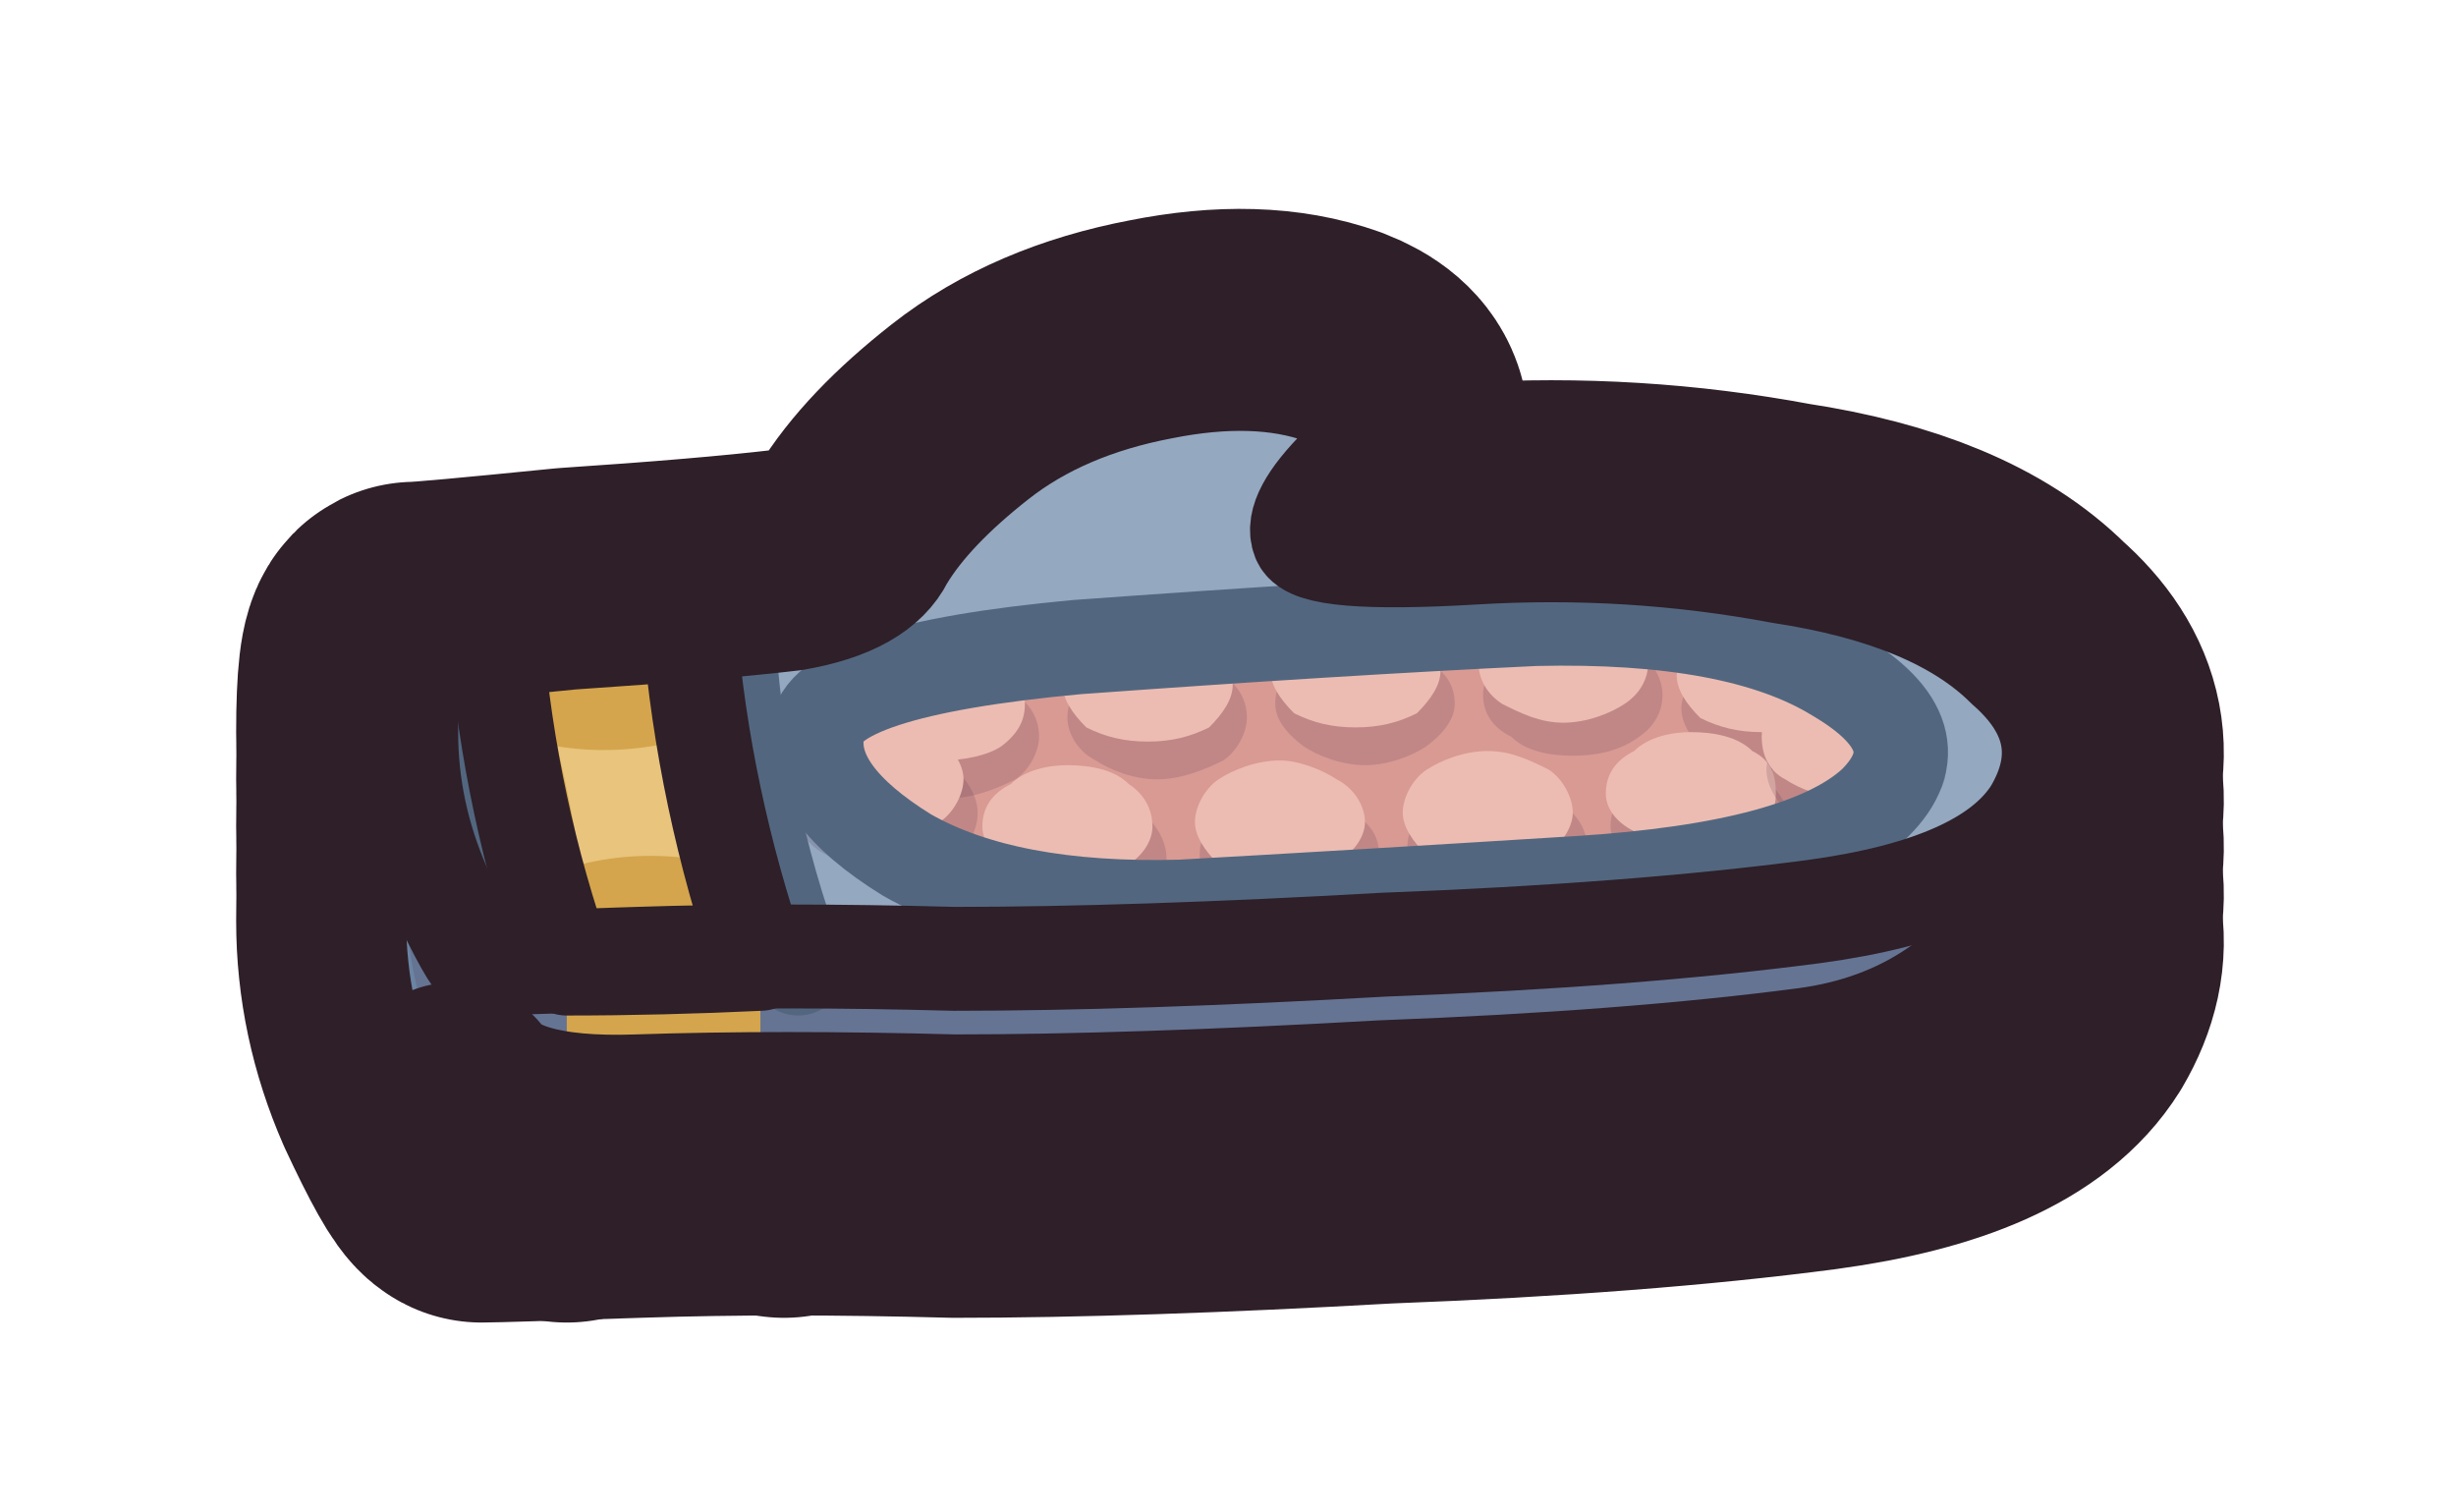
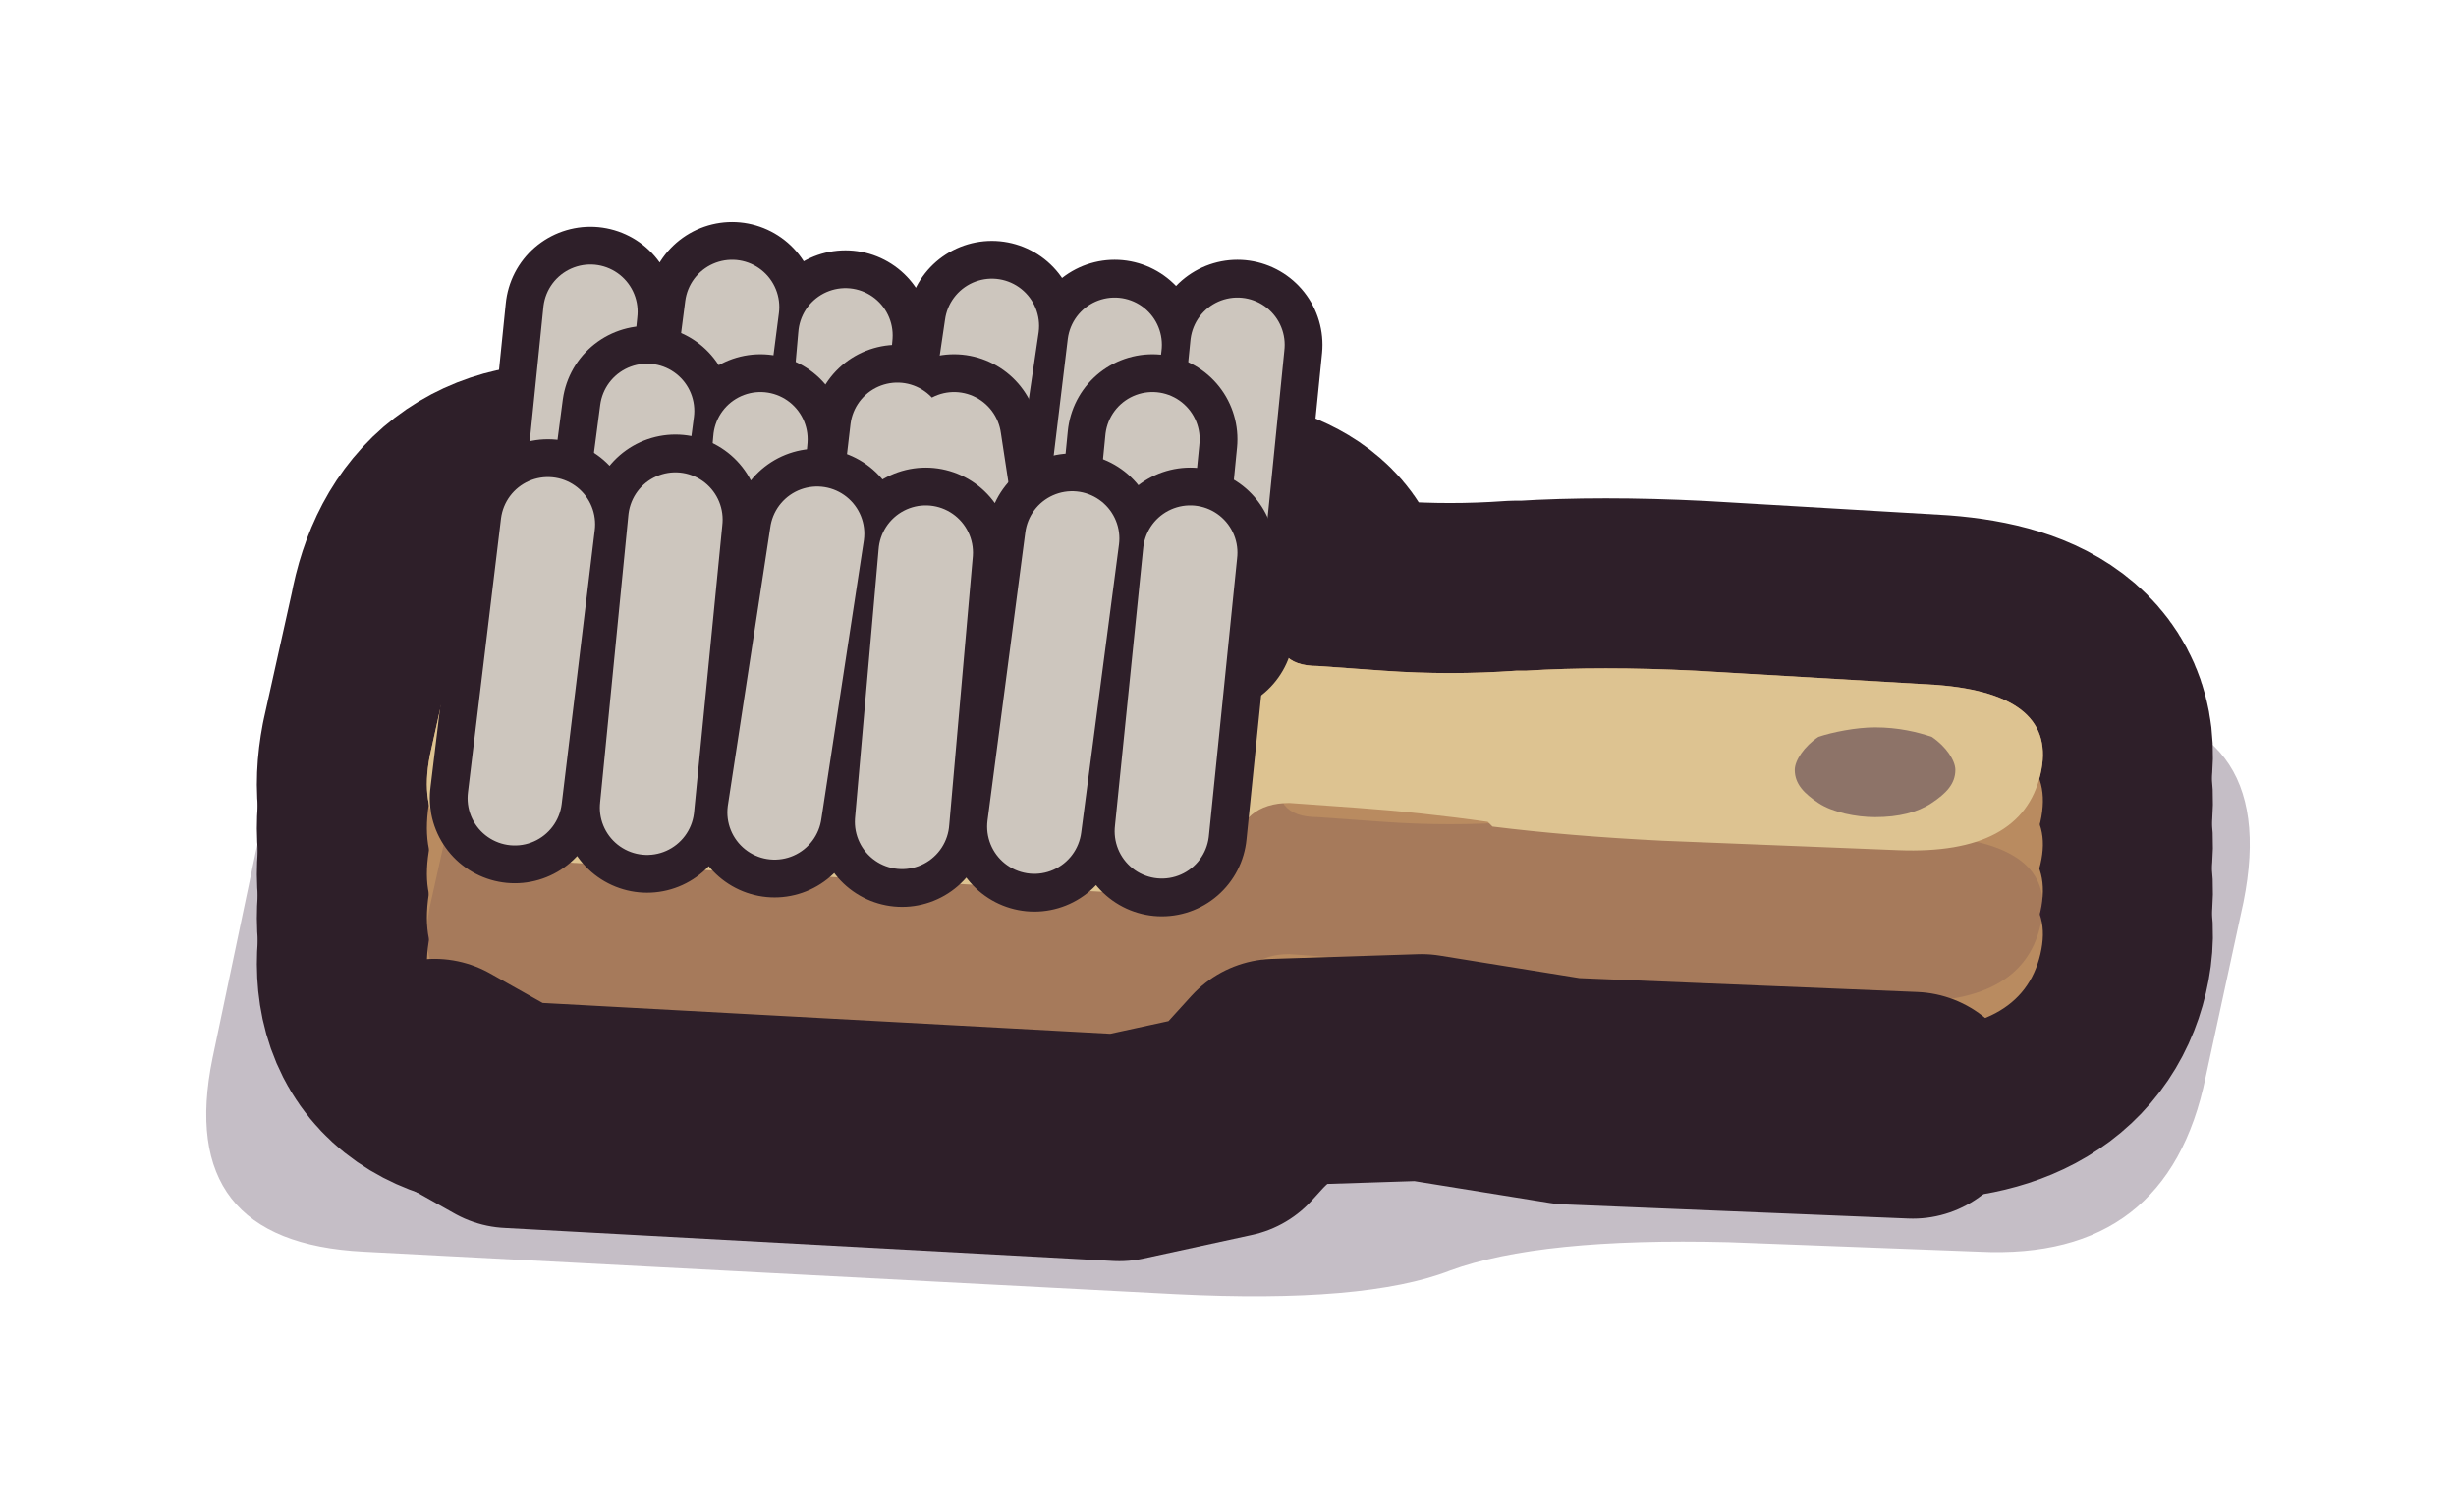
<svg xmlns="http://www.w3.org/2000/svg" viewBox="0 0 52 32" width="52" height="32">
  <g id="p-shadow">
-     <path d="M8.2 19.9Q8.1 18.1 8.4 18Q8.6 18 11.8 17.7Q15 17.5 16.9 17.2Q18.7 16.9 19.3 15.8Q19.9 14.7 21.4 13.5Q22.8 12.3 25 11.8Q27.2 11.4 28.6 12Q30.1 12.6 29.1 13.7Q28.1 14.9 28.3 15.4Q28.5 15.9 32 15.7Q35.6 15.6 39 16.1Q42.5 16.7 44.1 18.3Q45.8 19.9 44.8 21.7Q43.7 23.6 39.7 24.1Q35.7 24.6 30.1 24.9Q24.5 25.1 20.5 25.1Q16.6 25.1 13.4 25.2Q10.2 25.2 9.9 25.2Q9.6 25.2 8.9 23.4Q8.2 21.7 8.2 19.9Z" fill="#3f2541" fill-opacity="0.3" />
+     <path d="M5.8 16.2Q6.7 12.3 10.7 12.5L26.8 13.3Q30.8 13.5 33 13.9L33 13.9Q35.1 14.2 39.1 14.5L44.3 14.9Q48.3 15.1 47.5 19.1L46.7 22.8Q45.9 26.7 41.9 26.5L36.6 26.3Q32.6 26.2 30.7 26.9L30.7 26.9Q28.9 27.6 24.9 27.4L7.7 26.5Q3.7 26.3 4.5 22.4Z" fill="#3f2541" fill-opacity="0.3" />
  </g>
  <g id="p-body">
-     <path d="M8.6 19.5Q8.6 17.9 8.8 17.8Q9.1 17.8 12.1 17.5Q15.1 17.3 16.8 17.1Q18.6 16.8 19.1 15.8Q19.7 14.8 21.1 13.7Q22.5 12.6 24.6 12.2Q26.6 11.8 28 12.3Q29.3 12.8 28.4 13.9Q27.4 14.9 27.6 15.4Q27.8 15.9 31.2 15.7Q34.5 15.5 37.7 16.1Q41 16.6 42.5 18.1Q44.1 19.5 43.1 21.2Q42.1 22.8 38.4 23.3Q34.6 23.8 29.3 24Q24 24.3 20.2 24.3Q16.5 24.2 13.5 24.3Q10.5 24.4 10.2 24.4Q10 24.3 9.3 22.8Q8.6 21.2 8.6 19.5Z" fill="none" stroke="#2e1f29" stroke-width="7.2" stroke-linecap="round" stroke-linejoin="round" />
-     <path d="M8.6 18.5Q8.6 16.9 8.8 16.8Q9.1 16.8 12.1 16.5Q15.1 16.3 16.8 16.1Q18.6 15.8 19.1 14.8Q19.7 13.8 21.1 12.7Q22.5 11.6 24.6 11.2Q26.6 10.8 28 11.3Q29.3 11.8 28.4 12.9Q27.4 13.9 27.6 14.4Q27.8 14.9 31.2 14.7Q34.5 14.5 37.7 15.1Q41 15.6 42.5 17.1Q44.1 18.5 43.1 20.2Q42.1 21.8 38.4 22.3Q34.6 22.8 29.3 23Q24 23.3 20.2 23.3Q16.5 23.2 13.5 23.3Q10.5 23.4 10.2 23.4Q10 23.3 9.3 21.8Q8.6 20.2 8.6 18.5Z" fill="none" stroke="#2e1f29" stroke-width="7.2" stroke-linecap="round" stroke-linejoin="round" />
-     <path d="M8.6 17.5Q8.6 15.9 8.8 15.8Q9.1 15.8 12.1 15.5Q15.1 15.3 16.8 15.1Q18.6 14.8 19.1 13.8Q19.7 12.8 21.1 11.7Q22.5 10.6 24.6 10.2Q26.6 9.8 28 10.3Q29.3 10.8 28.4 11.9Q27.4 12.9 27.6 13.4Q27.8 13.9 31.2 13.7Q34.5 13.5 37.7 14.1Q41 14.6 42.5 16.1Q44.1 17.5 43.1 19.2Q42.1 20.8 38.4 21.3Q34.6 21.8 29.3 22Q24 22.3 20.2 22.3Q16.5 22.2 13.5 22.3Q10.5 22.4 10.2 22.4Q10 22.3 9.3 20.8Q8.6 19.2 8.6 17.5Z" fill="none" stroke="#2e1f29" stroke-width="7.2" stroke-linecap="round" stroke-linejoin="round" />
-     <path d="M8.6 16.5Q8.6 14.9 8.8 14.8Q9.1 14.8 12.1 14.5Q15.1 14.3 16.8 14.1Q18.6 13.8 19.1 12.8Q19.7 11.8 21.1 10.7Q22.5 9.6 24.6 9.2Q26.6 8.8 28 9.3Q29.3 9.8 28.4 10.9Q27.4 11.9 27.6 12.4Q27.8 12.9 31.2 12.7Q34.5 12.5 37.7 13.1Q41 13.6 42.5 15.1Q44.1 16.5 43.1 18.2Q42.1 19.8 38.4 20.3Q34.6 20.8 29.3 21Q24 21.3 20.2 21.3Q16.5 21.2 13.5 21.3Q10.5 21.4 10.2 21.4Q10 21.3 9.3 19.8Q8.6 18.2 8.6 16.5Z" fill="none" stroke="#2e1f29" stroke-width="7.2" stroke-linecap="round" stroke-linejoin="round" />
-     <path d="M8.6 15.5Q8.6 13.9 8.8 13.8Q9.1 13.8 12.1 13.5Q15.1 13.3 16.8 13.1Q18.6 12.8 19.1 11.8Q19.7 10.8 21.1 9.7Q22.5 8.6 24.6 8.2Q26.6 7.8 28 8.3Q29.3 8.8 28.4 9.9Q27.4 10.9 27.6 11.4Q27.8 11.9 31.2 11.7Q34.5 11.5 37.7 12.1Q41 12.6 42.5 14.1Q44.1 15.5 43.1 17.2Q42.1 18.8 38.4 19.3Q34.6 19.8 29.3 20Q24 20.3 20.2 20.3Q16.5 20.2 13.5 20.3Q10.5 20.4 10.2 20.4Q10 20.3 9.3 18.8Q8.6 17.2 8.6 15.5Z" fill="none" stroke="#2e1f29" stroke-width="7.2" stroke-linecap="round" stroke-linejoin="round" />
-     <path d="M11.6 23Q14 23.2 16.4 22.9Q15.9 23.7 16.6 24.3Q14.2 23.8 12 24.4Q12.2 23.6 11.6 23Z" fill="none" stroke="#2e1f29" stroke-width="7.2" stroke-linecap="round" stroke-linejoin="round" />
-     <path d="M11.6 23Q14 23.2 16.4 22.9Q15.9 23.7 16.6 24.3Q14.2 23.8 12 24.4Q12.2 23.6 11.6 23Z" fill="#d4a54c" />
-     <path d="M8.6 19.5Q8.6 17.9 8.8 17.8Q9.1 17.8 12.1 17.5Q15.1 17.3 16.8 17.1Q18.6 16.8 19.1 15.8Q19.7 14.8 21.1 13.7Q22.5 12.6 24.6 12.2Q26.6 11.8 28 12.3Q29.3 12.8 28.4 13.9Q27.4 14.9 27.6 15.4Q27.8 15.9 31.2 15.7Q34.5 15.5 37.7 16.1Q41 16.6 42.5 18.1Q44.1 19.5 43.1 21.2Q42.1 22.8 38.4 23.3Q34.6 23.8 29.3 24Q24 24.3 20.2 24.3Q16.5 24.2 13.5 24.3Q10.5 24.4 10.2 24.4Q10 24.3 9.3 22.8Q8.6 21.2 8.6 19.5Z" fill="#6c84a3" />
-     <path d="M8.6 18.5Q8.6 16.9 8.8 16.8Q9.1 16.8 12.1 16.5Q15.1 16.3 16.8 16.1Q18.6 15.8 19.1 14.8Q19.7 13.8 21.1 12.7Q22.5 11.6 24.6 11.2Q26.6 10.8 28 11.3Q29.3 11.8 28.4 12.9Q27.4 13.9 27.6 14.4Q27.8 14.9 31.2 14.7Q34.5 14.5 37.7 15.1Q41 15.6 42.5 17.1Q44.1 18.5 43.1 20.2Q42.1 21.8 38.4 22.3Q34.6 22.8 29.3 23Q24 23.3 20.2 23.3Q16.5 23.2 13.5 23.3Q10.5 23.4 10.2 23.4Q10 23.3 9.3 21.8Q8.6 20.2 8.6 18.5Z" fill="#6c84a3" />
-     <path d="M8.6 17.5Q8.6 15.9 8.8 15.8Q9.1 15.8 12.1 15.5Q15.1 15.3 16.8 15.1Q18.6 14.8 19.1 13.8Q19.7 12.8 21.1 11.7Q22.5 10.6 24.6 10.2Q26.6 9.8 28 10.3Q29.3 10.8 28.4 11.9Q27.4 12.9 27.6 13.4Q27.8 13.9 31.2 13.7Q34.5 13.5 37.7 14.1Q41 14.6 42.5 16.1Q44.1 17.5 43.1 19.2Q42.1 20.8 38.4 21.3Q34.6 21.8 29.3 22Q24 22.3 20.2 22.3Q16.5 22.2 13.5 22.3Q10.5 22.4 10.2 22.4Q10 22.3 9.3 20.8Q8.6 19.2 8.6 17.5Z" fill="#6c84a3" />
-     <path d="M8.6 16.5Q8.6 14.9 8.8 14.8Q9.1 14.8 12.1 14.5Q15.1 14.3 16.8 14.1Q18.6 13.8 19.1 12.8Q19.7 11.8 21.1 10.7Q22.5 9.6 24.6 9.2Q26.6 8.8 28 9.3Q29.3 9.8 28.4 10.9Q27.4 11.9 27.6 12.4Q27.8 12.9 31.2 12.7Q34.5 12.5 37.7 13.1Q41 13.6 42.5 15.1Q44.1 16.5 43.1 18.2Q42.1 19.8 38.4 20.3Q34.6 20.8 29.3 21Q24 21.3 20.2 21.3Q16.5 21.2 13.5 21.3Q10.5 21.4 10.2 21.4Q10 21.3 9.3 19.8Q8.6 18.2 8.6 16.5Z" fill="#6c84a3" />
-     <path d="M8.6 15.5Q8.6 13.9 8.8 13.8Q9.1 13.8 12.1 13.5Q15.1 13.3 16.8 13.1Q18.6 12.8 19.1 11.8Q19.7 10.8 21.1 9.7Q22.5 8.6 24.6 8.2Q26.6 7.8 28 8.3Q29.3 8.8 28.4 9.9Q27.4 10.9 27.6 11.4Q27.8 11.9 31.2 11.7Q34.5 11.5 37.7 12.1Q41 12.6 42.5 14.1Q44.1 15.5 43.1 17.2Q42.1 18.8 38.4 19.3Q34.6 19.8 29.3 20Q24 20.3 20.2 20.3Q16.5 20.2 13.5 20.3Q10.5 20.4 10.2 20.4Q10 20.3 9.3 18.8Q8.6 17.2 8.6 15.5Z" fill="#6c84a3" />
-     <path d="M8.6 19Q8.6 17.4 8.8 17.3Q9.1 17.3 12.1 17Q15.1 16.8 16.8 16.6Q18.6 16.3 19.1 15.3Q19.7 14.3 21.1 13.2Q22.5 12.1 24.6 11.7Q26.6 11.3 28 11.8Q29.3 12.3 28.4 13.4Q27.4 14.4 27.6 14.9Q27.8 15.4 31.2 15.2Q34.5 15 37.7 15.6Q41 16.1 42.5 17.6Q44.1 19 43.1 20.7Q42.1 22.3 38.4 22.8Q34.6 23.3 29.3 23.5Q24 23.8 20.2 23.8Q16.5 23.7 13.5 23.8Q10.5 23.9 10.2 23.9Q10 23.8 9.3 22.3Q8.6 20.7 8.6 19Z" fill="#3f2541" fill-opacity="0.16" />
-     <path d="M8.6 15.5Q8.6 13.9 8.8 13.8Q9.1 13.8 12.1 13.5Q15.1 13.3 16.8 13.1Q18.6 12.8 19.1 11.8Q19.7 10.8 21.1 9.7Q22.5 8.6 24.6 8.2Q26.6 7.8 28 8.3Q29.3 8.8 28.4 9.9Q27.4 10.9 27.6 11.4Q27.8 11.9 31.2 11.7Q34.5 11.5 37.7 12.1Q41 12.6 42.5 14.1Q44.1 15.5 43.1 17.2Q42.1 18.8 38.4 19.3Q34.6 19.8 29.3 20Q24 20.3 20.2 20.3Q16.5 20.2 13.5 20.3Q10.5 20.4 10.2 20.4Q10 20.3 9.3 18.8Q8.6 17.2 8.6 15.5Z" fill="#94a8c0" />
+     <path d="M9.7 17.1Q10.1 14.9 12.3 15.1L25.1 15.7Q27.3 15.9 27.1 16.9L27.1 16.9Q26.9 17.9 27.9 17.9L29.3 18Q30.7 18.1 32.1 18L32.3 18Q33.9 17.9 35.9 18L41 18.3Q43.6 18.5 43.2 20.2L43.2 20.2Q42.8 21.9 40.2 21.8L35.2 21.6Q33.2 21.5 31.6 21.3L31.5 21.2Q30.1 21 28.7 20.9L27.3 20.8Q26.3 20.8 26.1 21.8L26.1 21.8Q25.9 22.8 23.7 22.7L10.9 22Q8.7 21.9 9.1 19.8Z" fill="none" stroke="#2e1f29" stroke-width="7.2" stroke-linecap="round" stroke-linejoin="round" />
+     <path d="M9.7 16.1Q10.1 14 12.3 14.1L25.1 14.8Q27.3 14.9 27.1 15.9L27.1 16Q26.9 16.9 27.9 17L29.3 17.1Q30.7 17.1 32.1 17L32.3 17Q33.9 16.9 35.9 17L41 17.4Q43.6 17.5 43.2 19.3L43.2 19.3Q42.8 21 40.2 20.9L35.2 20.7Q33.2 20.6 31.6 20.3L31.5 20.3Q30.1 20 28.7 19.9L27.3 19.9Q26.3 19.8 26.1 20.8L26.1 20.8Q25.9 21.9 23.7 21.7L10.9 21.1Q8.7 21 9.1 18.8Z" fill="none" stroke="#2e1f29" stroke-width="7.2" stroke-linecap="round" stroke-linejoin="round" />
+     <path d="M9.7 15.2Q10.1 13 12.3 13.2L25.1 13.8Q27.3 14 27.1 15L27.1 15Q26.9 16 27.9 16L29.3 16.1Q30.7 16.2 32.1 16.1L32.3 16.1Q33.9 16 35.9 16.1L41 16.4Q43.6 16.6 43.2 18.3L43.2 18.3Q42.8 20 40.2 19.9L35.2 19.7Q33.2 19.6 31.6 19.4L31.5 19.3Q30.1 19.1 28.7 19L27.3 18.9Q26.3 18.9 26.1 19.9L26.1 19.9Q25.9 20.9 23.7 20.8L10.9 20.1Q8.7 20 9.1 17.9Z" fill="none" stroke="#2e1f29" stroke-width="7.2" stroke-linecap="round" stroke-linejoin="round" />
+     <path d="M9.7 14.2Q10.1 12.1 12.3 12.2L25.1 12.9Q27.3 13 27.1 14L27.1 14.1Q26.9 15 27.9 15.1L29.3 15.2Q30.7 15.2 32.1 15.1L32.3 15.1Q33.9 15 35.9 15.1L41 15.5Q43.6 15.6 43.2 17.4L43.2 17.4Q42.8 19.1 40.2 19L35.2 18.8Q33.2 18.7 31.6 18.4L31.5 18.4Q30.1 18.1 28.7 18L27.3 18Q26.3 17.9 26.1 18.9L26.1 18.9Q25.9 20 23.7 19.8L10.9 19.2Q8.7 19.1 9.1 16.9Z" fill="none" stroke="#2e1f29" stroke-width="7.2" stroke-linecap="round" stroke-linejoin="round" />
+     <path d="M9.7 13.3Q10.1 11.1 12.3 11.3L25.1 11.9Q27.3 12.1 27.1 13.1L27.1 13.1Q26.9 14.1 27.9 14.1L29.3 14.2Q30.7 14.3 32.1 14.2L32.3 14.2Q33.9 14.1 35.9 14.2L41 14.5Q43.6 14.7 43.2 16.4L43.2 16.4Q42.8 18.1 40.2 18L35.2 17.8Q33.2 17.7 31.6 17.5L31.5 17.4Q30.1 17.2 28.7 17.1L27.3 17Q26.3 17 26.1 18L26.1 18Q25.9 19 23.7 18.9L10.9 18.2Q8.7 18.1 9.1 16Z" fill="none" stroke="#2e1f29" stroke-width="7.2" stroke-linecap="round" stroke-linejoin="round" />
+     <path d="M9.7 17.1Q10.1 14.9 12.3 15.1L25.1 15.7Q27.3 15.9 27.1 16.9L27.1 16.9Q26.9 17.9 27.9 17.9L29.3 18Q30.7 18.1 32.1 18L32.3 18Q33.9 17.9 35.9 18L41 18.3Q43.6 18.5 43.2 20.2L43.2 20.2Q42.8 21.9 40.2 21.8L35.2 21.6Q33.2 21.5 31.6 21.3L31.5 21.2Q30.1 21 28.7 20.9L27.3 20.8Q26.3 20.8 26.1 21.8L26.1 21.8Q25.9 22.8 23.7 22.7L10.9 22Q8.7 21.9 9.1 19.8Z" fill="#b98b60" />
+     <path d="M9.7 16.1Q10.1 14 12.3 14.1L25.1 14.8Q27.3 14.9 27.1 15.9L27.1 16Q26.9 16.9 27.9 17L29.3 17.1Q30.7 17.1 32.1 17L32.3 17Q33.9 16.9 35.9 17L41 17.4Q43.6 17.5 43.2 19.3L43.2 19.3Q42.8 21 40.2 20.9L35.2 20.7Q33.2 20.6 31.6 20.3L31.5 20.3Q30.1 20 28.7 19.9L27.3 19.9Q26.3 19.8 26.1 20.8L26.1 20.8Q25.9 21.9 23.7 21.7L10.9 21.1Q8.7 21 9.1 18.8Z" fill="#b98b60" />
+     <path d="M9.7 15.2Q10.1 13 12.3 13.2L25.1 13.8Q27.3 14 27.1 15L27.1 15Q26.9 16 27.9 16L29.3 16.1Q30.7 16.2 32.1 16.1L32.3 16.1Q33.9 16 35.9 16.1L41 16.4Q43.6 16.6 43.2 18.3L43.2 18.3Q42.8 20 40.2 19.9L35.2 19.7Q33.2 19.6 31.6 19.4L31.5 19.3Q30.1 19.1 28.7 19L27.3 18.9Q26.3 18.9 26.1 19.9L26.1 19.9Q25.9 20.9 23.7 20.8L10.9 20.1Q8.7 20 9.1 17.9Z" fill="#b98b60" />
+     <path d="M9.7 14.2Q10.1 12.1 12.3 12.2L25.1 12.9Q27.3 13 27.1 14L27.1 14.1Q26.9 15 27.9 15.1L29.3 15.2Q30.7 15.2 32.1 15.1L32.3 15.1Q33.9 15 35.9 15.1L41 15.5Q43.6 15.6 43.2 17.4L43.2 17.4Q42.8 19.1 40.2 19L35.2 18.8Q33.2 18.7 31.6 18.4L31.5 18.4Q30.1 18.1 28.7 18L27.3 18Q26.3 17.9 26.1 18.9L26.1 18.9Q25.9 20 23.7 19.8L10.9 19.2Q8.7 19.1 9.1 16.9Z" fill="#b98b60" />
+     <path d="M9.7 13.3Q10.1 11.1 12.3 11.3L25.1 11.9Q27.3 12.1 27.1 13.1L27.1 13.1Q26.9 14.1 27.9 14.1L29.3 14.2Q30.7 14.3 32.1 14.2L32.3 14.2Q33.9 14.1 35.9 14.2L41 14.5Q43.6 14.7 43.2 16.4L43.2 16.4Q42.8 18.1 40.2 18L35.2 17.8Q33.2 17.7 31.6 17.5L31.5 17.4Q30.1 17.2 28.7 17.1L27.3 17Q26.3 17 26.1 18L26.1 18Q25.9 19 23.7 18.9L10.9 18.2Q8.7 18.1 9.1 16Z" fill="#b98b60" />
+     <path d="M9.7 16.5Q10.1 14.3 12.3 14.5L25.1 15.1Q27.3 15.3 27.1 16.3L27.1 16.3Q26.9 17.3 27.9 17.3L29.3 17.4Q30.7 17.5 32.1 17.4L32.3 17.4Q33.9 17.3 35.9 17.4L41 17.7Q43.6 17.9 43.2 19.6L43.2 19.6Q42.8 21.3 40.2 21.2L35.2 21Q33.2 20.9 31.6 20.7L31.5 20.6Q30.1 20.4 28.7 20.3L27.3 20.2Q26.3 20.2 26.1 21.2L26.1 21.2Q25.9 22.2 23.7 22.1L10.9 21.4Q8.7 21.3 9.1 19.2Z" fill="#3f2541" fill-opacity="0.16" />
+     <path d="M9.7 13.3Q10.1 11.1 12.3 11.3L25.1 11.9Q27.3 12.1 27.1 13.1L27.1 13.1Q26.9 14.1 27.9 14.1L29.3 14.2Q30.7 14.3 32.1 14.2L32.3 14.2Q33.9 14.1 35.9 14.2L41 14.5Q43.6 14.7 43.2 16.4L43.2 16.4Q42.8 18.1 40.2 18L35.2 17.8Q33.2 17.7 31.6 17.5L31.5 17.4Q30.1 17.2 28.7 17.1L27.3 17Q26.3 17 26.1 18L26.1 18Q25.9 19 23.7 18.9L10.9 18.2Q8.7 18.1 9.1 16Z" fill="#ddc391" />
+     <path d="M10.8 13.2Q11.1 11.8 12.5 11.9L24.8 12.5Q26.2 12.6 25.9 14L25.3 17Q25 18.4 23.6 18.3L11.3 17.6Q9.9 17.6 10.2 16.2Z" fill="#716869" />
+     <path d="M41.4 16.3C41.4 16.6 41.2 16.8 40.9 17C40.6 17.2 40.2 17.3 39.7 17.3C39.3 17.3 38.8 17.2 38.5 17C38.2 16.8 38 16.6 38 16.3C38 16.1 38.2 15.8 38.5 15.6C38.8 15.5 39.3 15.4 39.7 15.4C40.2 15.4 40.6 15.5 40.9 15.6C41.2 15.8 41.4 16.1 41.4 16.3Z" fill="#3f2541" fill-opacity="0.5" />
  </g>
-   <g id="p-pad">
-     <path d="M17.3 15.5Q17.4 14.2 22.8 13.7Q28.3 13.3 32.5 13.1Q36.8 13 38.9 14.3Q41.1 15.6 39.7 17Q38.2 18.4 33.4 18.7Q28.6 19 25 19.2Q21.3 19.3 19.2 18.1Q17.1 16.8 17.3 15.5Z" fill="#d99a93" />
-     <path d="M22 15.6C22 15.9 21.8 16.3 21.5 16.5C21.1 16.7 20.6 16.9 20.1 16.9C19.6 16.9 19.2 16.7 18.8 16.5C18.4 16.3 18.2 15.9 18.2 15.6C18.2 15.2 18.4 14.9 18.8 14.7C19.2 14.4 19.6 14.3 20.1 14.3C20.6 14.3 21.1 14.4 21.5 14.7C21.8 14.9 22 15.2 22 15.6Z" fill="#3f2541" fill-opacity="0.16" />
-     <path d="M21.7 14.9C21.7 15.2 21.6 15.5 21.2 15.8C20.9 16 20.4 16.1 19.9 16.1C19.5 16.1 19 16 18.7 15.8C18.3 15.5 18.1 15.2 18.1 14.9C18.1 14.5 18.3 14.2 18.7 14C19 13.8 19.5 13.6 19.9 13.6C20.4 13.6 20.9 13.8 21.2 14C21.6 14.2 21.7 14.5 21.7 14.9Z" fill="#ecbcb2" />
-     <path d="M26.4 15.2C26.4 15.5 26.2 15.9 25.9 16.1C25.5 16.3 25 16.5 24.5 16.5C24 16.5 23.5 16.3 23.2 16.1C22.8 15.9 22.6 15.5 22.6 15.2C22.6 14.8 22.8 14.5 23.2 14.3C23.5 14 24 13.9 24.5 13.9C25 13.9 25.5 14 25.9 14.3C26.2 14.5 26.4 14.8 26.4 15.2Z" fill="#3f2541" fill-opacity="0.16" />
-     <path d="M26.1 14.5C26.1 14.8 25.9 15.1 25.6 15.4C25.2 15.6 24.8 15.7 24.3 15.7C23.8 15.7 23.4 15.6 23 15.4C22.7 15.1 22.5 14.8 22.5 14.5C22.5 14.2 22.7 13.8 23 13.6C23.4 13.4 23.8 13.2 24.3 13.2C24.8 13.2 25.2 13.4 25.6 13.6C25.9 13.8 26.1 14.2 26.1 14.5Z" fill="#ecbcb2" />
-     <path d="M30.8 14.9C30.8 15.2 30.6 15.5 30.2 15.8C29.9 16 29.4 16.2 28.9 16.2C28.4 16.2 27.9 16 27.6 15.8C27.2 15.5 27 15.2 27 14.9C27 14.5 27.2 14.2 27.6 14C27.9 13.7 28.4 13.6 28.9 13.6C29.4 13.6 29.9 13.7 30.2 14C30.6 14.2 30.8 14.5 30.8 14.9Z" fill="#3f2541" fill-opacity="0.16" />
-     <path d="M30.5 14.2C30.5 14.5 30.3 14.8 30 15.1C29.6 15.3 29.2 15.4 28.7 15.4C28.2 15.4 27.8 15.3 27.4 15.1C27.1 14.8 26.9 14.5 26.9 14.2C26.9 13.8 27.1 13.5 27.4 13.3C27.8 13.1 28.2 12.9 28.7 12.9C29.2 12.9 29.6 13.1 30 13.3C30.3 13.5 30.5 13.8 30.5 14.2Z" fill="#ecbcb2" />
-     <path d="M35.2 14.7C35.2 15.1 35 15.4 34.7 15.6C34.3 15.9 33.8 16 33.3 16C32.8 16 32.3 15.9 32 15.6C31.6 15.4 31.4 15.1 31.4 14.7C31.4 14.4 31.6 14 32 13.8C32.3 13.6 32.8 13.4 33.3 13.4C33.8 13.4 34.3 13.6 34.7 13.8C35 14 35.2 14.4 35.2 14.7Z" fill="#3f2541" fill-opacity="0.16" />
-     <path d="M34.9 14C34.9 14.4 34.7 14.7 34.4 14.9C34.1 15.1 33.6 15.3 33.1 15.3C32.6 15.3 32.2 15.1 31.8 14.9C31.5 14.7 31.3 14.4 31.3 14C31.3 13.7 31.5 13.4 31.8 13.1C32.2 12.9 32.6 12.8 33.1 12.8C33.6 12.8 34.1 12.9 34.4 13.1C34.7 13.4 34.9 13.7 34.9 14Z" fill="#ecbcb2" />
-     <path d="M39.4 15C39.4 15.3 39.2 15.7 38.8 15.9C38.5 16.2 38 16.3 37.5 16.3C37 16.3 36.5 16.2 36.2 15.9C35.8 15.7 35.6 15.3 35.6 15C35.6 14.7 35.8 14.3 36.2 14.1C36.5 13.8 37 13.7 37.5 13.7C38 13.7 38.5 13.8 38.8 14.1C39.2 14.3 39.4 14.7 39.4 15Z" fill="#3f2541" fill-opacity="0.16" />
-     <path d="M39.1 14.3C39.1 14.6 38.9 14.9 38.6 15.2C38.2 15.4 37.8 15.5 37.3 15.5C36.8 15.5 36.4 15.4 36 15.2C35.7 14.9 35.5 14.6 35.5 14.3C35.5 14 35.7 13.6 36 13.4C36.4 13.2 36.8 13 37.3 13C37.8 13 38.2 13.2 38.6 13.4C38.9 13.6 39.1 14 39.1 14.3Z" fill="#ecbcb2" />
-     <path d="M24.7 18.2C24.7 18.5 24.5 18.8 24.2 19.1C23.8 19.3 23.3 19.5 22.8 19.5C22.3 19.5 21.8 19.3 21.5 19.1C21.1 18.8 20.9 18.5 20.9 18.2C20.9 17.8 21.1 17.5 21.5 17.2C21.8 17 22.3 16.9 22.8 16.9C23.3 16.9 23.8 17 24.2 17.2C24.5 17.5 24.7 17.8 24.7 18.2Z" fill="#3f2541" fill-opacity="0.16" />
-     <path d="M24.4 17.5C24.4 17.8 24.2 18.1 23.9 18.3C23.6 18.6 23.1 18.7 22.6 18.7C22.2 18.7 21.7 18.6 21.4 18.3C21 18.1 20.8 17.8 20.8 17.5C20.8 17.1 21 16.8 21.4 16.6C21.7 16.3 22.2 16.2 22.6 16.2C23.1 16.2 23.6 16.3 23.9 16.6C24.2 16.8 24.4 17.1 24.4 17.5Z" fill="#ecbcb2" />
-     <path d="M29.2 18.1C29.2 18.4 29 18.8 28.6 19C28.3 19.3 27.8 19.4 27.3 19.4C26.8 19.4 26.3 19.3 25.9 19C25.6 18.8 25.4 18.4 25.4 18.1C25.4 17.7 25.6 17.4 25.9 17.2C26.3 16.9 26.8 16.8 27.3 16.8C27.8 16.8 28.3 16.9 28.6 17.2C29 17.4 29.2 17.7 29.2 18.1Z" fill="#3f2541" fill-opacity="0.16" />
-     <path d="M28.9 17.4C28.9 17.7 28.7 18 28.3 18.3C28 18.5 27.5 18.6 27.1 18.6C26.6 18.6 26.1 18.5 25.8 18.3C25.5 18 25.3 17.7 25.3 17.4C25.3 17.1 25.5 16.7 25.8 16.5C26.1 16.3 26.6 16.1 27.1 16.1C27.5 16.1 28 16.3 28.3 16.5C28.7 16.7 28.9 17.1 28.9 17.4Z" fill="#ecbcb2" />
-     <path d="M33.6 17.9C33.6 18.2 33.4 18.6 33 18.8C32.7 19.1 32.2 19.2 31.7 19.2C31.2 19.2 30.7 19.1 30.3 18.8C30 18.6 29.8 18.2 29.8 17.9C29.8 17.6 30 17.2 30.3 17C30.7 16.7 31.2 16.6 31.7 16.6C32.2 16.6 32.7 16.7 33 17C33.4 17.2 33.6 17.6 33.6 17.9Z" fill="#3f2541" fill-opacity="0.16" />
-     <path d="M33.3 17.2C33.3 17.5 33.1 17.8 32.8 18.1C32.4 18.3 32 18.4 31.5 18.4C31 18.4 30.5 18.3 30.2 18.1C29.9 17.8 29.7 17.5 29.7 17.2C29.7 16.9 29.9 16.5 30.2 16.3C30.5 16.1 31 15.9 31.5 15.9C32 15.9 32.4 16.1 32.8 16.3C33.1 16.5 33.3 16.9 33.3 17.2Z" fill="#ecbcb2" />
-     <path d="M37.9 17.5C37.9 17.8 37.7 18.1 37.4 18.4C37 18.6 36.5 18.8 36 18.8C35.5 18.8 35.1 18.6 34.7 18.4C34.3 18.1 34.1 17.8 34.1 17.5C34.1 17.1 34.3 16.8 34.7 16.5C35.1 16.3 35.5 16.2 36 16.2C36.5 16.2 37 16.3 37.4 16.5C37.7 16.8 37.9 17.1 37.9 17.5Z" fill="#3f2541" fill-opacity="0.16" />
-     <path d="M37.6 16.8C37.6 17.1 37.5 17.4 37.1 17.6C36.8 17.9 36.3 18 35.8 18C35.4 18 34.9 17.9 34.6 17.6C34.2 17.4 34 17.1 34 16.8C34 16.4 34.2 16.1 34.6 15.9C34.9 15.6 35.4 15.5 35.8 15.5C36.3 15.5 36.8 15.6 37.1 15.9C37.5 16.1 37.6 16.4 37.6 16.8Z" fill="#ecbcb2" />
-     <path d="M41.2 16.3C41.2 16.6 41 17 40.6 17.2C40.2 17.5 39.8 17.6 39.3 17.6C38.8 17.6 38.3 17.5 37.9 17.2C37.6 17 37.4 16.6 37.4 16.3C37.4 16 37.6 15.6 37.9 15.4C38.3 15.1 38.8 15 39.3 15C39.8 15 40.2 15.1 40.6 15.4C41 15.6 41.2 16 41.2 16.3Z" fill="#3f2541" fill-opacity="0.16" />
-     <path d="M40.9 15.6C40.9 15.9 40.7 16.3 40.3 16.5C40 16.7 39.5 16.9 39.1 16.9C38.6 16.9 38.1 16.7 37.8 16.5C37.4 16.3 37.3 15.9 37.3 15.6C37.3 15.3 37.4 15 37.8 14.7C38.1 14.5 38.6 14.4 39.1 14.4C39.5 14.4 40 14.5 40.3 14.7C40.7 15 40.9 15.3 40.9 15.6Z" fill="#ecbcb2" />
-     <path d="M20.7 17.2C20.7 17.6 20.5 17.9 20.2 18.1C19.8 18.4 19.3 18.5 18.8 18.5C18.3 18.5 17.9 18.4 17.5 18.1C17.1 17.9 16.9 17.6 16.9 17.2C16.9 16.9 17.1 16.5 17.5 16.3C17.9 16.1 18.3 15.9 18.8 15.9C19.3 15.9 19.8 16.1 20.2 16.3C20.5 16.5 20.7 16.9 20.7 17.2Z" fill="#3f2541" fill-opacity="0.16" />
-     <path d="M20.4 16.5C20.4 16.8 20.2 17.2 19.9 17.4C19.6 17.6 19.1 17.8 18.6 17.8C18.2 17.8 17.7 17.6 17.4 17.4C17 17.2 16.8 16.8 16.8 16.5C16.8 16.2 17 15.9 17.4 15.6C17.7 15.4 18.2 15.3 18.6 15.3C19.1 15.3 19.6 15.4 19.9 15.6C20.2 15.9 20.4 16.2 20.4 16.5Z" fill="#ecbcb2" />
-     <path d="M17.3 15.5Q17.4 14.2 22.8 13.7Q28.3 13.3 32.5 13.1Q36.8 13 38.9 14.3Q41.1 15.6 39.7 17Q38.2 18.4 33.4 18.7Q28.6 19 25 19.2Q21.3 19.3 19.2 18.1Q17.1 16.8 17.3 15.5Z" fill="none" stroke="#52677f" stroke-width="2" stroke-linecap="round" stroke-linejoin="round" />
-   </g>
-   <g id="p-cuff">
-     <path d="M15.4 13.2Q15.6 17 16.9 20.5" fill="none" stroke="#52677f" stroke-width="2" stroke-linecap="round" stroke-linejoin="round" />
-     <path d="M9.4 13.9Q9.7 17.2 10.8 20.3" fill="none" stroke="#52677f" stroke-width="2" stroke-linecap="round" stroke-linejoin="round" />
-     <path d="M12 20.5Q14 20.5 16.1 20.4Q16.1 22.5 16.1 24.5Q14 24.5 12 24.6Q12 22.5 12 20.5Z" fill="#d4a54c" />
-     <path d="M10.5 13.5Q12.5 13.4 14.6 13.3Q14.9 16.9 16.1 20.4Q14 20.5 12 20.5Q10.8 17.1 10.5 13.5Z" fill="#d4a54c" />
-     <path d="M11.8 15.8Q13 16 14.3 15.7Q14.5 16.9 14.8 18.2Q13.5 18 12.3 18.3Q12.1 17.1 11.8 15.8Z" fill="#e8c47d" />
-     <path d="M10.5 13.5Q12.5 13.4 14.6 13.3Q14.9 16.9 16.1 20.4Q14 20.5 12 20.5Q10.8 17.1 10.5 13.5Z" fill="none" stroke="#2e1f29" stroke-width="2" stroke-linecap="round" stroke-linejoin="round" />
+   <g id="p-pins">
+     <path d="M11.9 12.5L12.5 6.6M14.7 12.7L15.5 6.5M17.4 12.8L17.9 7.1M20.1 13L21 6.9M22.9 13.1L23.6 7.3M25.6 13.3L26.2 7.3" fill="none" stroke="#2e1f29" stroke-width="3.6" stroke-linecap="round" stroke-linejoin="round" />
+     <path d="M11.9 12.5L12.5 6.6M14.7 12.7L15.5 6.5M17.4 12.8L17.9 7.1M20.1 13L21 6.9M22.9 13.1L23.6 7.3M25.6 13.3L26.2 7.3" fill="none" stroke="#cdc6be" stroke-width="2" stroke-linecap="round" stroke-linejoin="round" />
+     <path d="M12.9 14.8L13.7 8.7M15.6 15L16.1 9.3M18.3 15.1L19 9.1M21.1 15.2L20.2 9.3M23.8 15.4L24.4 9.3" fill="none" stroke="#2e1f29" stroke-width="3.6" stroke-linecap="round" stroke-linejoin="round" />
+     <path d="M12.9 14.8L13.7 8.7M15.6 15L16.1 9.3M18.3 15.1L19 9.1M21.1 15.2L20.2 9.3M23.8 15.4L24.4 9.3" fill="none" stroke="#cdc6be" stroke-width="2" stroke-linecap="round" stroke-linejoin="round" />
+     <path d="M10.9 16.9L11.6 11.1M13.7 17.1L14.3 11M16.4 17.2L17.3 11.3M19.1 17.4L19.6 11.7M21.9 17.5L22.7 11.4M24.6 17.6L25.2 11.7" fill="none" stroke="#2e1f29" stroke-width="3.6" stroke-linecap="round" stroke-linejoin="round" />
+     <path d="M10.9 16.9L11.6 11.1M13.7 17.1L14.3 11M16.4 17.2L17.3 11.3M19.1 17.4L19.6 11.7M21.9 17.5L22.7 11.4M24.6 17.6L25.2 11.7" fill="none" stroke="#cdc6be" stroke-width="2" stroke-linecap="round" stroke-linejoin="round" />
  </g>
  <g id="p-ink">
-     <path d="M8.6 15.5Q8.6 13.9 8.8 13.8Q9.1 13.8 12.1 13.5Q15.1 13.3 16.8 13.1Q18.6 12.8 19.1 11.8Q19.7 10.8 21.1 9.7Q22.5 8.6 24.6 8.2Q26.6 7.8 28 8.3Q29.3 8.8 28.4 9.9Q27.4 10.9 27.6 11.4Q27.8 11.9 31.2 11.7Q34.5 11.5 37.7 12.1Q41 12.6 42.5 14.1Q44.1 15.5 43.1 17.2Q42.1 18.8 38.4 19.3Q34.6 19.8 29.3 20Q24 20.3 20.2 20.3Q16.5 20.2 13.5 20.3Q10.5 20.4 10.2 20.4Q10 20.3 9.3 18.8Q8.6 17.2 8.6 15.5Z" fill="none" stroke="#2e1f29" stroke-width="2.2" stroke-linecap="round" stroke-linejoin="round" />
-     <path d="M44.1 19.5Q42.1 22.8 38.4 23.3Q34.6 23.8 29.3 24Q24 24.3 20.2 24.3Q16.5 24.2 13.5 24.3Q10.5 24.4 9.6 23.2" fill="none" stroke="#2e1f29" stroke-width="4.8" stroke-linecap="round" stroke-linejoin="round" />
+     <path d="M9.2 22.7L10.8 23.6L23.7 24.3L26 23.8L27 22.7L30.1 22.6L33.2 23.1L40.5 23.4" fill="none" stroke="#2e1f29" stroke-width="4.8" stroke-linecap="round" stroke-linejoin="round" />
  </g>
</svg>
